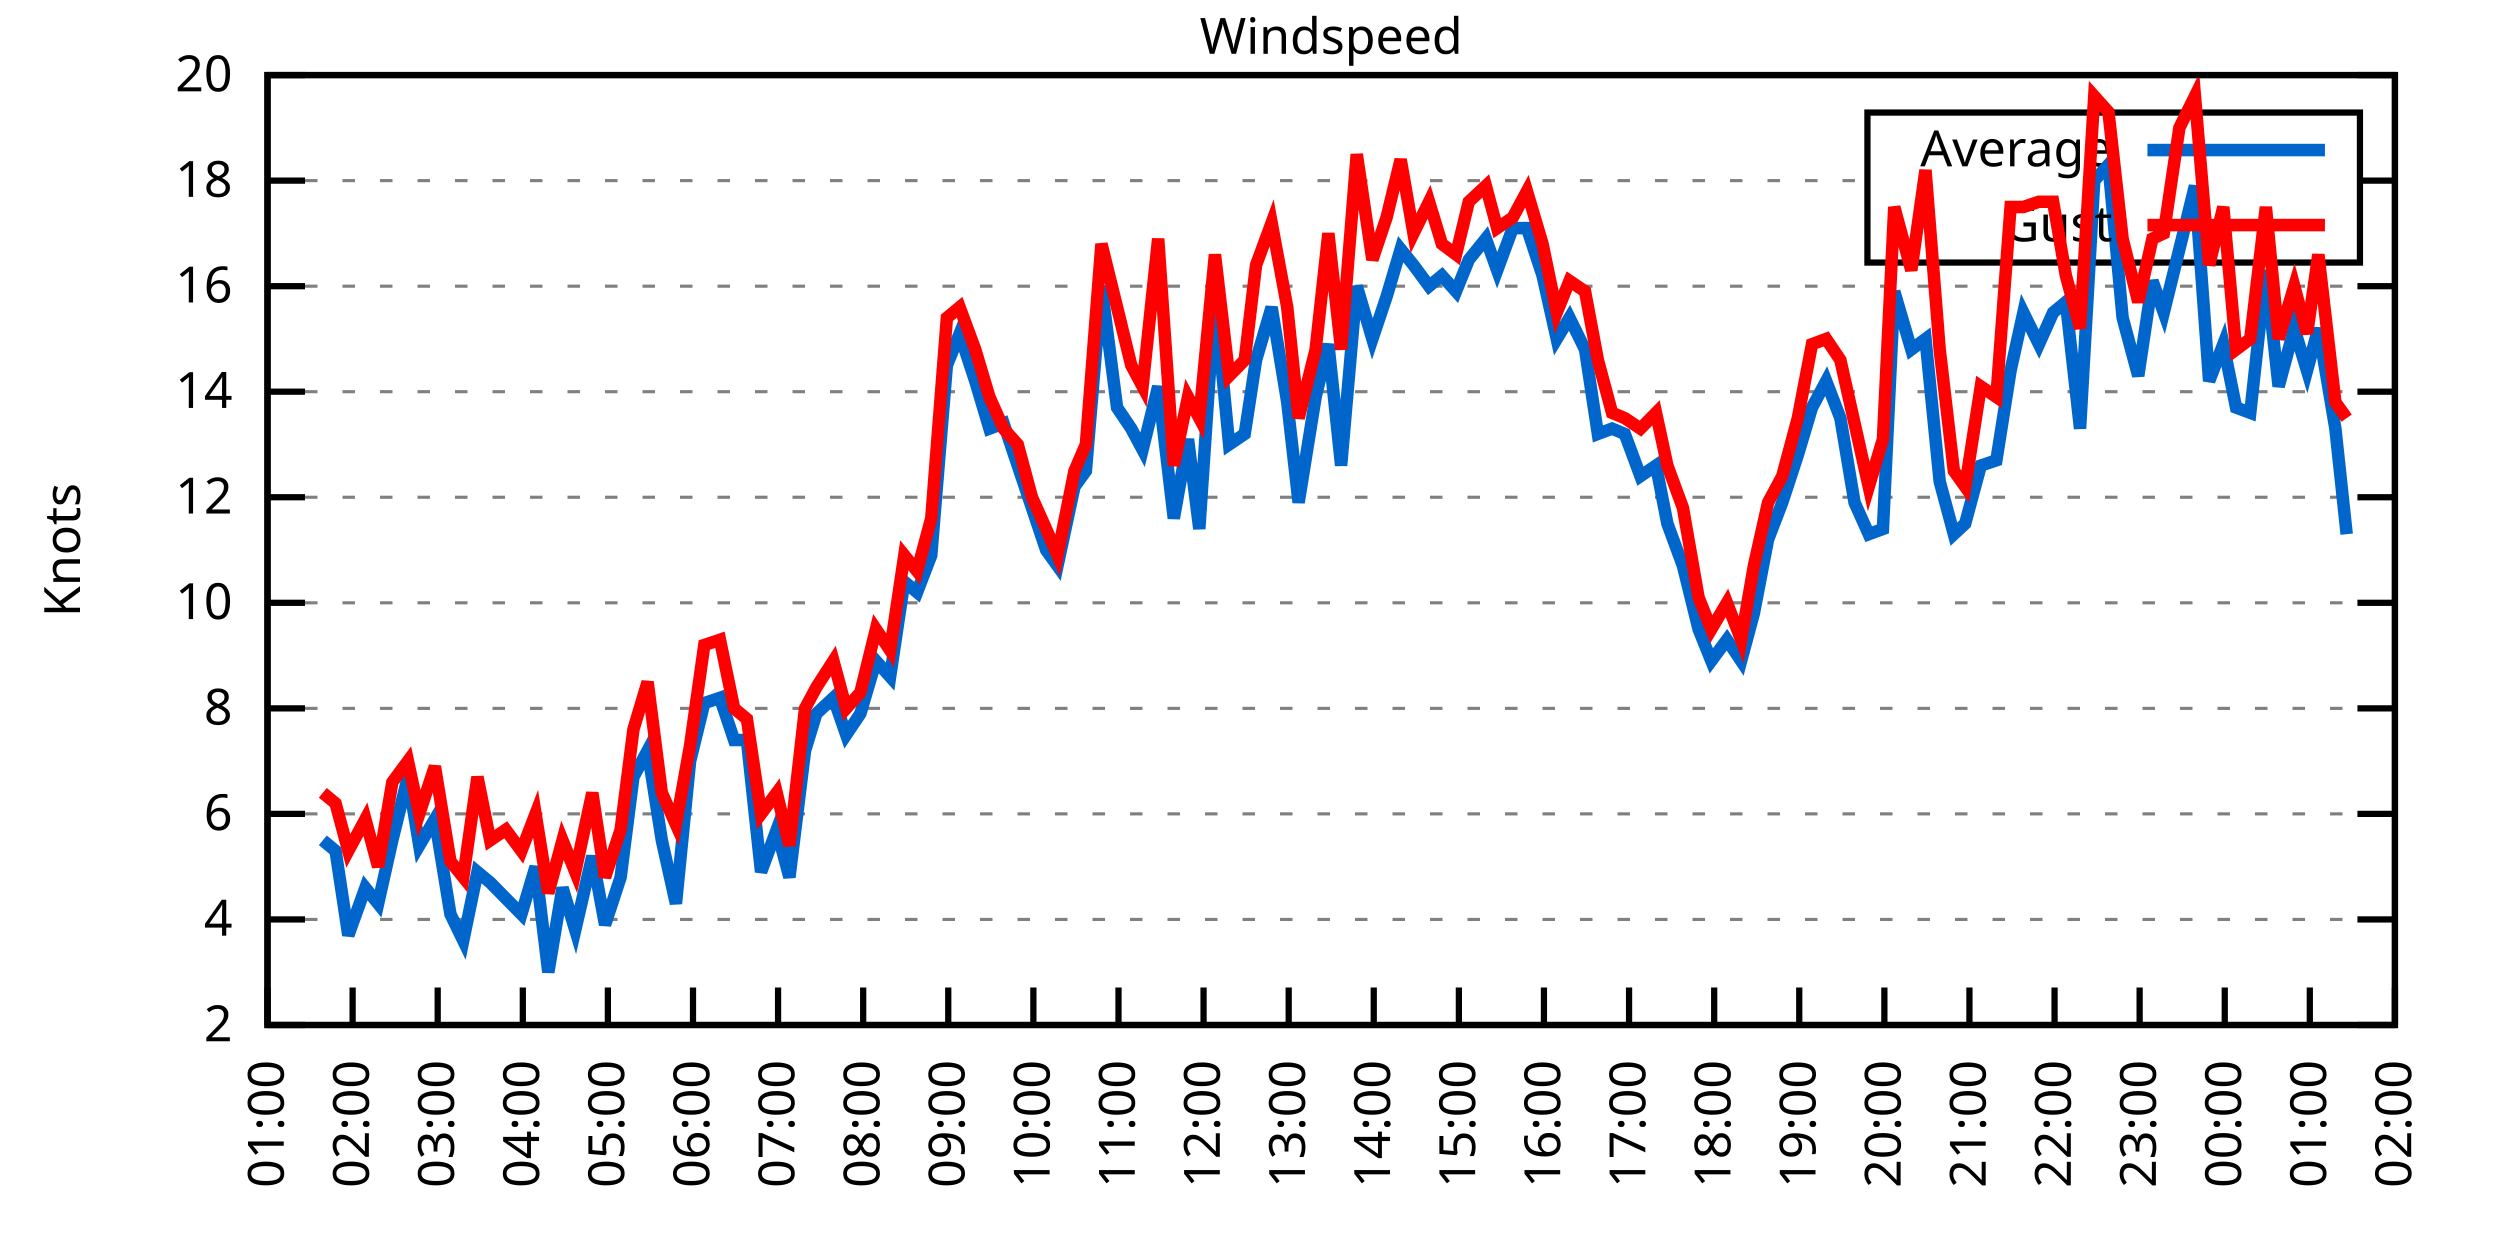
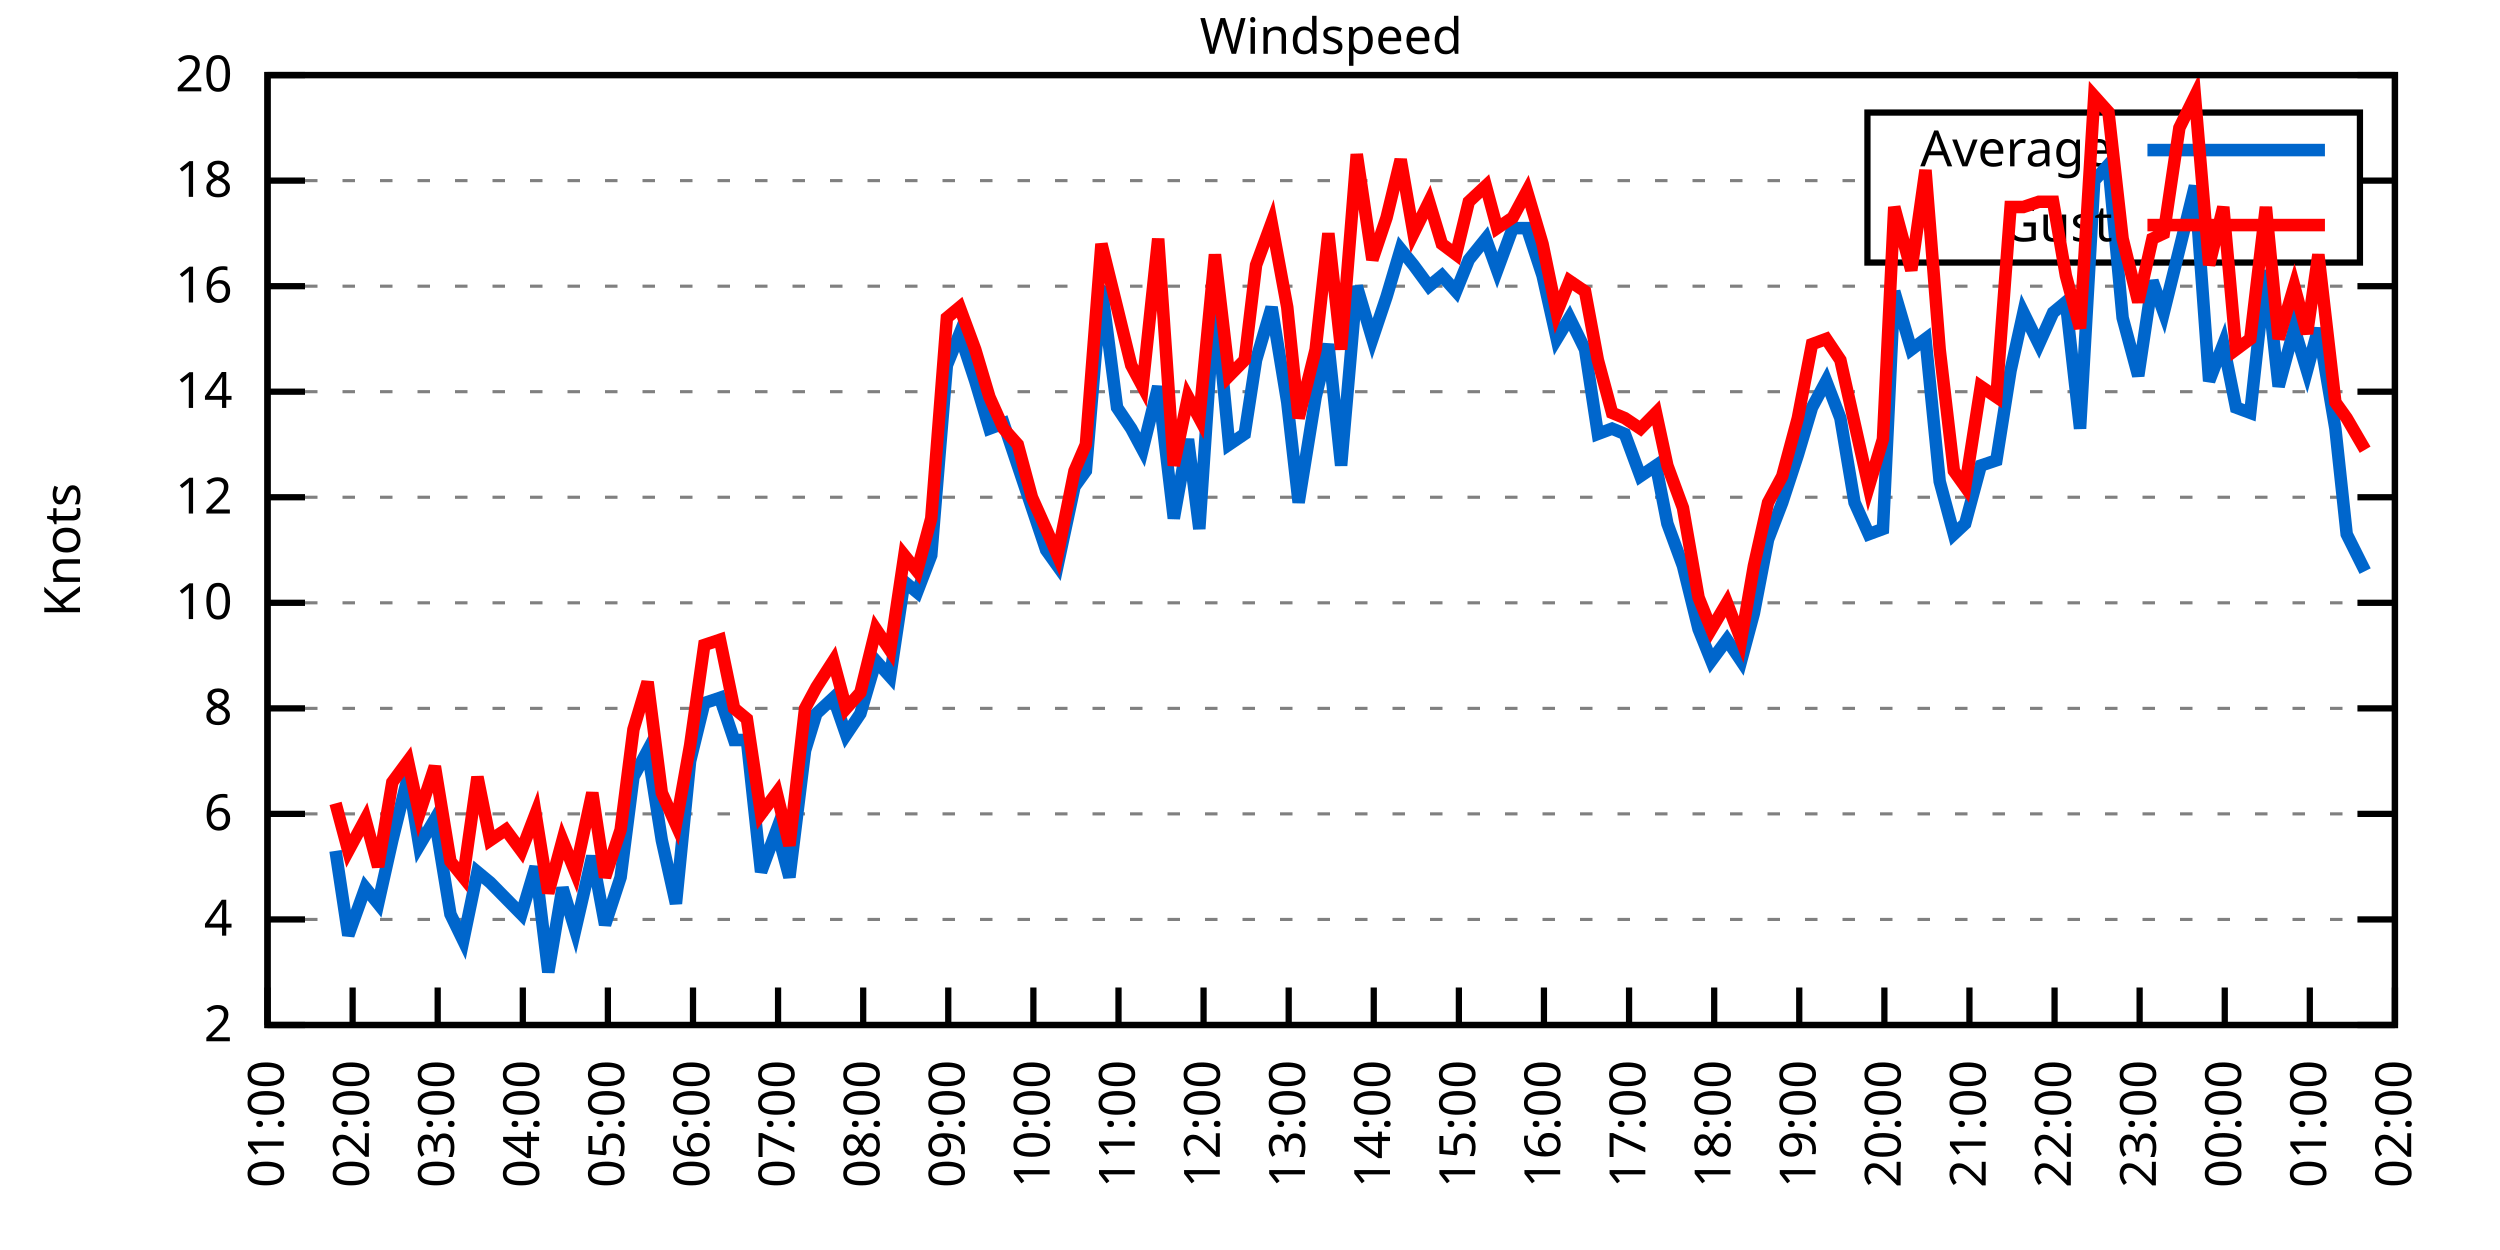
<svg xmlns="http://www.w3.org/2000/svg" xmlns:xlink="http://www.w3.org/1999/xlink" width="400" height="200" viewBox="0 0 400 200">
  <g id="gnuplot_canvas">
    <rect x="0" y="0" width="400" height="200" fill="none" />
    <defs>
      <circle id="gpDot" r="0.5" stroke-width="0.5" stroke="currentColor" />
      <path id="gpPt0" stroke-width="0.333" stroke="currentColor" d="M-1,0 h2 M0,-1 v2" />
      <path id="gpPt1" stroke-width="0.333" stroke="currentColor" d="M-1,-1 L1,1 M1,-1 L-1,1" />
      <path id="gpPt2" stroke-width="0.333" stroke="currentColor" d="M-1,0 L1,0 M0,-1 L0,1 M-1,-1 L1,1 M-1,1 L1,-1" />
      <rect id="gpPt3" stroke-width="0.333" stroke="currentColor" x="-1" y="-1" width="2" height="2" />
      <rect id="gpPt4" stroke-width="0.333" stroke="currentColor" fill="currentColor" x="-1" y="-1" width="2" height="2" />
      <circle id="gpPt5" stroke-width="0.333" stroke="currentColor" cx="0" cy="0" r="1" />
      <use xlink:href="#gpPt5" id="gpPt6" fill="currentColor" stroke="none" />
      <path id="gpPt7" stroke-width="0.333" stroke="currentColor" d="M0,-1.33 L-1.33,0.67 L1.33,0.67 z" />
      <use xlink:href="#gpPt7" id="gpPt8" fill="currentColor" stroke="none" />
      <use xlink:href="#gpPt7" id="gpPt9" stroke="currentColor" transform="rotate(180)" />
      <use xlink:href="#gpPt9" id="gpPt10" fill="currentColor" stroke="none" />
      <use xlink:href="#gpPt3" id="gpPt11" stroke="currentColor" transform="rotate(45)" />
      <use xlink:href="#gpPt11" id="gpPt12" fill="currentColor" stroke="none" />
      <path id="gpPt13" stroke-width="0.333" stroke="currentColor" d="M0,1.330 L1.265,0.411 L0.782,-1.067 L-0.782,-1.076 L-1.265,0.411 z" />
      <use xlink:href="#gpPt13" id="gpPt14" fill="currentColor" stroke="none" />
      <filter id="textbox" filterUnits="objectBoundingBox" x="0" y="0" height="1" width="1">
        <feFlood flood-color="white" flood-opacity="1" result="bgnd" />
        <feComposite in="SourceGraphic" in2="bgnd" operator="atop" />
      </filter>
      <filter id="greybox" filterUnits="objectBoundingBox" x="0" y="0" height="1" width="1">
        <feFlood flood-color="lightgrey" flood-opacity="1" result="grey" />
        <feComposite in="SourceGraphic" in2="grey" operator="atop" />
      </filter>
    </defs>
    <g fill="none" color="white" stroke="currentColor" stroke-width="1.00" stroke-linecap="butt" stroke-linejoin="miter">
</g>
    <g fill="none" color="black" stroke="currentColor" stroke-width="1.00" stroke-linecap="butt" stroke-linejoin="miter">
      <g stroke="none" shape-rendering="crispEdges">
        <polygon fill="rgb(255, 255, 255)" points="42.80,164.00 383.18,164.00 383.18,12.02 42.80,12.02 " />
      </g>
    </g>
    <g fill="none" color="black" stroke="currentColor" stroke-width="1.00" stroke-linecap="butt" stroke-linejoin="miter">
</g>
    <g fill="none" color="black" stroke="black" stroke-width="0.50" stroke-linecap="butt" stroke-linejoin="miter">
</g>
    <g fill="none" color="gray" stroke="currentColor" stroke-width="0.50" stroke-linecap="butt" stroke-linejoin="miter">
      <path stroke="gray" stroke-dasharray="2,4" class="gridline" d="M42.80,164.00 L383.19,164.00  " />
    </g>
    <g fill="none" color="gray" stroke="gray" stroke-width="1.00" stroke-linecap="butt" stroke-linejoin="miter">
</g>
    <g fill="none" color="black" stroke="currentColor" stroke-width="1.00" stroke-linecap="butt" stroke-linejoin="miter">
      <path stroke="black" d="M42.80,164.00 L48.80,164.00 M383.19,164.00 L377.19,164.00  " />
      <g transform="translate(37.20,166.60)" stroke="none" fill="black" font-family="Sans" font-size="8.00" text-anchor="end">
        <text>
          <tspan font-family="Sans"> 2</tspan>
        </text>
      </g>
    </g>
    <g fill="none" color="black" stroke="currentColor" stroke-width="1.00" stroke-linecap="butt" stroke-linejoin="miter">
</g>
    <g fill="none" color="black" stroke="black" stroke-width="0.50" stroke-linecap="butt" stroke-linejoin="miter">
</g>
    <g fill="none" color="gray" stroke="currentColor" stroke-width="0.50" stroke-linecap="butt" stroke-linejoin="miter">
      <path stroke="gray" stroke-dasharray="2,4" class="gridline" d="M42.80,147.11 L383.19,147.11  " />
    </g>
    <g fill="none" color="gray" stroke="gray" stroke-width="1.00" stroke-linecap="butt" stroke-linejoin="miter">
</g>
    <g fill="none" color="black" stroke="currentColor" stroke-width="1.00" stroke-linecap="butt" stroke-linejoin="miter">
      <path stroke="black" d="M42.80,147.11 L48.80,147.11 M383.19,147.11 L377.19,147.11  " />
      <g transform="translate(37.20,149.71)" stroke="none" fill="black" font-family="Sans" font-size="8.00" text-anchor="end">
        <text>
          <tspan font-family="Sans"> 4</tspan>
        </text>
      </g>
    </g>
    <g fill="none" color="black" stroke="currentColor" stroke-width="1.00" stroke-linecap="butt" stroke-linejoin="miter">
</g>
    <g fill="none" color="black" stroke="black" stroke-width="0.50" stroke-linecap="butt" stroke-linejoin="miter">
</g>
    <g fill="none" color="gray" stroke="currentColor" stroke-width="0.50" stroke-linecap="butt" stroke-linejoin="miter">
      <path stroke="gray" stroke-dasharray="2,4" class="gridline" d="M42.80,130.22 L383.19,130.22  " />
    </g>
    <g fill="none" color="gray" stroke="gray" stroke-width="1.00" stroke-linecap="butt" stroke-linejoin="miter">
</g>
    <g fill="none" color="black" stroke="currentColor" stroke-width="1.00" stroke-linecap="butt" stroke-linejoin="miter">
      <path stroke="black" d="M42.80,130.22 L48.80,130.22 M383.19,130.22 L377.19,130.22  " />
      <g transform="translate(37.20,132.82)" stroke="none" fill="black" font-family="Sans" font-size="8.00" text-anchor="end">
        <text>
          <tspan font-family="Sans"> 6</tspan>
        </text>
      </g>
    </g>
    <g fill="none" color="black" stroke="currentColor" stroke-width="1.00" stroke-linecap="butt" stroke-linejoin="miter">
</g>
    <g fill="none" color="black" stroke="black" stroke-width="0.50" stroke-linecap="butt" stroke-linejoin="miter">
</g>
    <g fill="none" color="gray" stroke="currentColor" stroke-width="0.50" stroke-linecap="butt" stroke-linejoin="miter">
      <path stroke="gray" stroke-dasharray="2,4" class="gridline" d="M42.80,113.34 L383.19,113.34  " />
    </g>
    <g fill="none" color="gray" stroke="gray" stroke-width="1.00" stroke-linecap="butt" stroke-linejoin="miter">
</g>
    <g fill="none" color="black" stroke="currentColor" stroke-width="1.00" stroke-linecap="butt" stroke-linejoin="miter">
      <path stroke="black" d="M42.80,113.34 L48.80,113.34 M383.19,113.34 L377.19,113.34  " />
      <g transform="translate(37.20,115.94)" stroke="none" fill="black" font-family="Sans" font-size="8.00" text-anchor="end">
        <text>
          <tspan font-family="Sans"> 8</tspan>
        </text>
      </g>
    </g>
    <g fill="none" color="black" stroke="currentColor" stroke-width="1.00" stroke-linecap="butt" stroke-linejoin="miter">
</g>
    <g fill="none" color="black" stroke="black" stroke-width="0.50" stroke-linecap="butt" stroke-linejoin="miter">
</g>
    <g fill="none" color="gray" stroke="currentColor" stroke-width="0.50" stroke-linecap="butt" stroke-linejoin="miter">
      <path stroke="gray" stroke-dasharray="2,4" class="gridline" d="M42.80,96.45 L383.19,96.45  " />
    </g>
    <g fill="none" color="gray" stroke="gray" stroke-width="1.00" stroke-linecap="butt" stroke-linejoin="miter">
</g>
    <g fill="none" color="black" stroke="currentColor" stroke-width="1.00" stroke-linecap="butt" stroke-linejoin="miter">
      <path stroke="black" d="M42.80,96.45 L48.80,96.45 M383.19,96.45 L377.19,96.45  " />
      <g transform="translate(37.20,99.05)" stroke="none" fill="black" font-family="Sans" font-size="8.00" text-anchor="end">
        <text>
          <tspan font-family="Sans"> 10</tspan>
        </text>
      </g>
    </g>
    <g fill="none" color="black" stroke="currentColor" stroke-width="1.00" stroke-linecap="butt" stroke-linejoin="miter">
</g>
    <g fill="none" color="black" stroke="black" stroke-width="0.50" stroke-linecap="butt" stroke-linejoin="miter">
</g>
    <g fill="none" color="gray" stroke="currentColor" stroke-width="0.50" stroke-linecap="butt" stroke-linejoin="miter">
      <path stroke="gray" stroke-dasharray="2,4" class="gridline" d="M42.80,79.56 L383.19,79.56  " />
    </g>
    <g fill="none" color="gray" stroke="gray" stroke-width="1.00" stroke-linecap="butt" stroke-linejoin="miter">
</g>
    <g fill="none" color="black" stroke="currentColor" stroke-width="1.00" stroke-linecap="butt" stroke-linejoin="miter">
      <path stroke="black" d="M42.80,79.56 L48.80,79.56 M383.19,79.56 L377.19,79.56  " />
      <g transform="translate(37.20,82.16)" stroke="none" fill="black" font-family="Sans" font-size="8.00" text-anchor="end">
        <text>
          <tspan font-family="Sans"> 12</tspan>
        </text>
      </g>
    </g>
    <g fill="none" color="black" stroke="currentColor" stroke-width="1.00" stroke-linecap="butt" stroke-linejoin="miter">
</g>
    <g fill="none" color="black" stroke="black" stroke-width="0.50" stroke-linecap="butt" stroke-linejoin="miter">
</g>
    <g fill="none" color="gray" stroke="currentColor" stroke-width="0.50" stroke-linecap="butt" stroke-linejoin="miter">
      <path stroke="gray" stroke-dasharray="2,4" class="gridline" d="M42.80,62.67 L383.19,62.67  " />
    </g>
    <g fill="none" color="gray" stroke="gray" stroke-width="1.00" stroke-linecap="butt" stroke-linejoin="miter">
</g>
    <g fill="none" color="black" stroke="currentColor" stroke-width="1.00" stroke-linecap="butt" stroke-linejoin="miter">
      <path stroke="black" d="M42.80,62.67 L48.80,62.67 M383.19,62.67 L377.19,62.67  " />
      <g transform="translate(37.20,65.27)" stroke="none" fill="black" font-family="Sans" font-size="8.00" text-anchor="end">
        <text>
          <tspan font-family="Sans"> 14</tspan>
        </text>
      </g>
    </g>
    <g fill="none" color="black" stroke="currentColor" stroke-width="1.00" stroke-linecap="butt" stroke-linejoin="miter">
</g>
    <g fill="none" color="black" stroke="black" stroke-width="0.50" stroke-linecap="butt" stroke-linejoin="miter">
</g>
    <g fill="none" color="gray" stroke="currentColor" stroke-width="0.50" stroke-linecap="butt" stroke-linejoin="miter">
      <path stroke="gray" stroke-dasharray="2,4" class="gridline" d="M42.80,45.79 L383.19,45.79  " />
    </g>
    <g fill="none" color="gray" stroke="gray" stroke-width="1.00" stroke-linecap="butt" stroke-linejoin="miter">
</g>
    <g fill="none" color="black" stroke="currentColor" stroke-width="1.00" stroke-linecap="butt" stroke-linejoin="miter">
      <path stroke="black" d="M42.80,45.79 L48.80,45.79 M383.19,45.79 L377.19,45.79  " />
      <g transform="translate(37.20,48.39)" stroke="none" fill="black" font-family="Sans" font-size="8.00" text-anchor="end">
        <text>
          <tspan font-family="Sans"> 16</tspan>
        </text>
      </g>
    </g>
    <g fill="none" color="black" stroke="currentColor" stroke-width="1.00" stroke-linecap="butt" stroke-linejoin="miter">
</g>
    <g fill="none" color="black" stroke="black" stroke-width="0.50" stroke-linecap="butt" stroke-linejoin="miter">
</g>
    <g fill="none" color="gray" stroke="currentColor" stroke-width="0.50" stroke-linecap="butt" stroke-linejoin="miter">
      <path stroke="gray" stroke-dasharray="2,4" class="gridline" d="M42.80,28.90 L298.79,28.90 M377.59,28.90 L383.19,28.90  " />
    </g>
    <g fill="none" color="gray" stroke="gray" stroke-width="1.00" stroke-linecap="butt" stroke-linejoin="miter">
</g>
    <g fill="none" color="black" stroke="currentColor" stroke-width="1.00" stroke-linecap="butt" stroke-linejoin="miter">
      <path stroke="black" d="M42.80,28.90 L48.80,28.90 M383.19,28.90 L377.19,28.90  " />
      <g transform="translate(37.20,31.50)" stroke="none" fill="black" font-family="Sans" font-size="8.00" text-anchor="end">
        <text>
          <tspan font-family="Sans"> 18</tspan>
        </text>
      </g>
    </g>
    <g fill="none" color="black" stroke="currentColor" stroke-width="1.00" stroke-linecap="butt" stroke-linejoin="miter">
</g>
    <g fill="none" color="black" stroke="black" stroke-width="0.50" stroke-linecap="butt" stroke-linejoin="miter">
</g>
    <g fill="none" color="gray" stroke="currentColor" stroke-width="0.50" stroke-linecap="butt" stroke-linejoin="miter">
      <path stroke="gray" stroke-dasharray="2,4" class="gridline" d="M42.80,12.01 L383.19,12.01  " />
    </g>
    <g fill="none" color="gray" stroke="gray" stroke-width="1.00" stroke-linecap="butt" stroke-linejoin="miter">
</g>
    <g fill="none" color="black" stroke="currentColor" stroke-width="1.00" stroke-linecap="butt" stroke-linejoin="miter">
      <path stroke="black" d="M42.80,12.01 L48.80,12.01 M383.19,12.01 L377.19,12.01  " />
      <g transform="translate(37.20,14.61)" stroke="none" fill="black" font-family="Sans" font-size="8.00" text-anchor="end">
        <text>
          <tspan font-family="Sans"> 20</tspan>
        </text>
      </g>
    </g>
    <g fill="none" color="black" stroke="currentColor" stroke-width="1.00" stroke-linecap="butt" stroke-linejoin="miter">
      <path stroke="black" d="M42.80,164.00 L42.80,158.00  " />
      <g transform="translate(45.40,169.60) rotate(270.00)" stroke="none" fill="black" font-family="Sans" font-size="8.00" text-anchor="end">
        <text>
          <tspan font-family="Sans">01:00</tspan>
        </text>
      </g>
    </g>
    <g fill="none" color="black" stroke="currentColor" stroke-width="1.00" stroke-linecap="butt" stroke-linejoin="miter">
      <path stroke="black" d="M56.42,164.00 L56.42,158.00  " />
      <g transform="translate(59.02,169.60) rotate(270.00)" stroke="none" fill="black" font-family="Sans" font-size="8.00" text-anchor="end">
        <text>
          <tspan font-family="Sans">02:00</tspan>
        </text>
      </g>
    </g>
    <g fill="none" color="black" stroke="currentColor" stroke-width="1.00" stroke-linecap="butt" stroke-linejoin="miter">
      <path stroke="black" d="M70.03,164.00 L70.03,158.00  " />
      <g transform="translate(72.63,169.60) rotate(270.00)" stroke="none" fill="black" font-family="Sans" font-size="8.00" text-anchor="end">
        <text>
          <tspan font-family="Sans">03:00</tspan>
        </text>
      </g>
    </g>
    <g fill="none" color="black" stroke="currentColor" stroke-width="1.00" stroke-linecap="butt" stroke-linejoin="miter">
      <path stroke="black" d="M83.65,164.00 L83.65,158.00  " />
      <g transform="translate(86.25,169.60) rotate(270.00)" stroke="none" fill="black" font-family="Sans" font-size="8.00" text-anchor="end">
        <text>
          <tspan font-family="Sans">04:00</tspan>
        </text>
      </g>
    </g>
    <g fill="none" color="black" stroke="currentColor" stroke-width="1.00" stroke-linecap="butt" stroke-linejoin="miter">
      <path stroke="black" d="M97.26,164.00 L97.26,158.00  " />
      <g transform="translate(99.86,169.60) rotate(270.00)" stroke="none" fill="black" font-family="Sans" font-size="8.00" text-anchor="end">
        <text>
          <tspan font-family="Sans">05:00</tspan>
        </text>
      </g>
    </g>
    <g fill="none" color="black" stroke="currentColor" stroke-width="1.00" stroke-linecap="butt" stroke-linejoin="miter">
      <path stroke="black" d="M110.88,164.00 L110.88,158.00  " />
      <g transform="translate(113.48,169.60) rotate(270.00)" stroke="none" fill="black" font-family="Sans" font-size="8.00" text-anchor="end">
        <text>
          <tspan font-family="Sans">06:00</tspan>
        </text>
      </g>
    </g>
    <g fill="none" color="black" stroke="currentColor" stroke-width="1.00" stroke-linecap="butt" stroke-linejoin="miter">
      <path stroke="black" d="M124.49,164.00 L124.49,158.00  " />
      <g transform="translate(127.09,169.60) rotate(270.00)" stroke="none" fill="black" font-family="Sans" font-size="8.00" text-anchor="end">
        <text>
          <tspan font-family="Sans">07:00</tspan>
        </text>
      </g>
    </g>
    <g fill="none" color="black" stroke="currentColor" stroke-width="1.00" stroke-linecap="butt" stroke-linejoin="miter">
      <path stroke="black" d="M138.11,164.00 L138.11,158.00  " />
      <g transform="translate(140.71,169.60) rotate(270.00)" stroke="none" fill="black" font-family="Sans" font-size="8.00" text-anchor="end">
        <text>
          <tspan font-family="Sans">08:00</tspan>
        </text>
      </g>
    </g>
    <g fill="none" color="black" stroke="currentColor" stroke-width="1.00" stroke-linecap="butt" stroke-linejoin="miter">
      <path stroke="black" d="M151.72,164.00 L151.72,158.00  " />
      <g transform="translate(154.32,169.60) rotate(270.00)" stroke="none" fill="black" font-family="Sans" font-size="8.00" text-anchor="end">
        <text>
          <tspan font-family="Sans">09:00</tspan>
        </text>
      </g>
    </g>
    <g fill="none" color="black" stroke="currentColor" stroke-width="1.00" stroke-linecap="butt" stroke-linejoin="miter">
      <path stroke="black" d="M165.34,164.00 L165.34,158.00  " />
      <g transform="translate(167.94,169.60) rotate(270.00)" stroke="none" fill="black" font-family="Sans" font-size="8.00" text-anchor="end">
        <text>
          <tspan font-family="Sans">10:00</tspan>
        </text>
      </g>
    </g>
    <g fill="none" color="black" stroke="currentColor" stroke-width="1.00" stroke-linecap="butt" stroke-linejoin="miter">
      <path stroke="black" d="M178.96,164.00 L178.96,158.00  " />
      <g transform="translate(181.56,169.60) rotate(270.00)" stroke="none" fill="black" font-family="Sans" font-size="8.00" text-anchor="end">
        <text>
          <tspan font-family="Sans">11:00</tspan>
        </text>
      </g>
    </g>
    <g fill="none" color="black" stroke="currentColor" stroke-width="1.00" stroke-linecap="butt" stroke-linejoin="miter">
      <path stroke="black" d="M192.57,164.00 L192.57,158.00  " />
      <g transform="translate(195.17,169.60) rotate(270.00)" stroke="none" fill="black" font-family="Sans" font-size="8.00" text-anchor="end">
        <text>
          <tspan font-family="Sans">12:00</tspan>
        </text>
      </g>
    </g>
    <g fill="none" color="black" stroke="currentColor" stroke-width="1.00" stroke-linecap="butt" stroke-linejoin="miter">
      <path stroke="black" d="M206.19,164.00 L206.19,158.00  " />
      <g transform="translate(208.79,169.60) rotate(270.00)" stroke="none" fill="black" font-family="Sans" font-size="8.00" text-anchor="end">
        <text>
          <tspan font-family="Sans">13:00</tspan>
        </text>
      </g>
    </g>
    <g fill="none" color="black" stroke="currentColor" stroke-width="1.00" stroke-linecap="butt" stroke-linejoin="miter">
      <path stroke="black" d="M219.80,164.00 L219.80,158.00  " />
      <g transform="translate(222.40,169.60) rotate(270.00)" stroke="none" fill="black" font-family="Sans" font-size="8.00" text-anchor="end">
        <text>
          <tspan font-family="Sans">14:00</tspan>
        </text>
      </g>
    </g>
    <g fill="none" color="black" stroke="currentColor" stroke-width="1.00" stroke-linecap="butt" stroke-linejoin="miter">
      <path stroke="black" d="M233.42,164.00 L233.42,158.00  " />
      <g transform="translate(236.02,169.60) rotate(270.00)" stroke="none" fill="black" font-family="Sans" font-size="8.00" text-anchor="end">
        <text>
          <tspan font-family="Sans">15:00</tspan>
        </text>
      </g>
    </g>
    <g fill="none" color="black" stroke="currentColor" stroke-width="1.00" stroke-linecap="butt" stroke-linejoin="miter">
      <path stroke="black" d="M247.03,164.00 L247.03,158.00  " />
      <g transform="translate(249.63,169.60) rotate(270.00)" stroke="none" fill="black" font-family="Sans" font-size="8.00" text-anchor="end">
        <text>
          <tspan font-family="Sans">16:00</tspan>
        </text>
      </g>
    </g>
    <g fill="none" color="black" stroke="currentColor" stroke-width="1.00" stroke-linecap="butt" stroke-linejoin="miter">
      <path stroke="black" d="M260.65,164.00 L260.65,158.00  " />
      <g transform="translate(263.25,169.60) rotate(270.00)" stroke="none" fill="black" font-family="Sans" font-size="8.00" text-anchor="end">
        <text>
          <tspan font-family="Sans">17:00</tspan>
        </text>
      </g>
    </g>
    <g fill="none" color="black" stroke="currentColor" stroke-width="1.00" stroke-linecap="butt" stroke-linejoin="miter">
      <path stroke="black" d="M274.27,164.00 L274.27,158.00  " />
      <g transform="translate(276.87,169.60) rotate(270.00)" stroke="none" fill="black" font-family="Sans" font-size="8.00" text-anchor="end">
        <text>
          <tspan font-family="Sans">18:00</tspan>
        </text>
      </g>
    </g>
    <g fill="none" color="black" stroke="currentColor" stroke-width="1.00" stroke-linecap="butt" stroke-linejoin="miter">
      <path stroke="black" d="M287.88,164.00 L287.88,158.00  " />
      <g transform="translate(290.48,169.60) rotate(270.00)" stroke="none" fill="black" font-family="Sans" font-size="8.00" text-anchor="end">
        <text>
          <tspan font-family="Sans">19:00</tspan>
        </text>
      </g>
    </g>
    <g fill="none" color="black" stroke="currentColor" stroke-width="1.00" stroke-linecap="butt" stroke-linejoin="miter">
      <path stroke="black" d="M301.50,164.00 L301.50,158.00  " />
      <g transform="translate(304.10,169.60) rotate(270.00)" stroke="none" fill="black" font-family="Sans" font-size="8.00" text-anchor="end">
        <text>
          <tspan font-family="Sans">20:00</tspan>
        </text>
      </g>
    </g>
    <g fill="none" color="black" stroke="currentColor" stroke-width="1.00" stroke-linecap="butt" stroke-linejoin="miter">
      <path stroke="black" d="M315.11,164.00 L315.11,158.00  " />
      <g transform="translate(317.71,169.60) rotate(270.00)" stroke="none" fill="black" font-family="Sans" font-size="8.00" text-anchor="end">
        <text>
          <tspan font-family="Sans">21:00</tspan>
        </text>
      </g>
    </g>
    <g fill="none" color="black" stroke="currentColor" stroke-width="1.00" stroke-linecap="butt" stroke-linejoin="miter">
      <path stroke="black" d="M328.73,164.00 L328.73,158.00  " />
      <g transform="translate(331.33,169.60) rotate(270.00)" stroke="none" fill="black" font-family="Sans" font-size="8.00" text-anchor="end">
        <text>
          <tspan font-family="Sans">22:00</tspan>
        </text>
      </g>
    </g>
    <g fill="none" color="black" stroke="currentColor" stroke-width="1.00" stroke-linecap="butt" stroke-linejoin="miter">
      <path stroke="black" d="M342.34,164.00 L342.34,158.00  " />
      <g transform="translate(344.94,169.60) rotate(270.00)" stroke="none" fill="black" font-family="Sans" font-size="8.00" text-anchor="end">
        <text>
          <tspan font-family="Sans">23:00</tspan>
        </text>
      </g>
    </g>
    <g fill="none" color="black" stroke="currentColor" stroke-width="1.00" stroke-linecap="butt" stroke-linejoin="miter">
      <path stroke="black" d="M355.96,164.00 L355.96,158.00  " />
      <g transform="translate(358.56,169.60) rotate(270.00)" stroke="none" fill="black" font-family="Sans" font-size="8.00" text-anchor="end">
        <text>
          <tspan font-family="Sans">00:00</tspan>
        </text>
      </g>
    </g>
    <g fill="none" color="black" stroke="currentColor" stroke-width="1.00" stroke-linecap="butt" stroke-linejoin="miter">
      <path stroke="black" d="M369.57,164.00 L369.57,158.00  " />
      <g transform="translate(372.17,169.60) rotate(270.00)" stroke="none" fill="black" font-family="Sans" font-size="8.00" text-anchor="end">
        <text>
          <tspan font-family="Sans">01:00</tspan>
        </text>
      </g>
    </g>
    <g fill="none" color="black" stroke="currentColor" stroke-width="1.00" stroke-linecap="butt" stroke-linejoin="miter">
      <path stroke="black" d="M383.19,164.00 L383.19,158.00  " />
      <g transform="translate(385.79,169.60) rotate(270.00)" stroke="none" fill="black" font-family="Sans" font-size="8.00" text-anchor="end">
        <text>
          <tspan font-family="Sans">02:00</tspan>
        </text>
      </g>
    </g>
    <g fill="none" color="black" stroke="currentColor" stroke-width="1.00" stroke-linecap="butt" stroke-linejoin="miter">
</g>
    <g fill="none" color="black" stroke="currentColor" stroke-width="1.00" stroke-linecap="butt" stroke-linejoin="miter">
      <path stroke="black" d="M42.80,12.01 L42.80,164.00 L383.19,164.00 L383.19,12.01 L42.80,12.01 Z  " />
    </g>
    <g fill="none" color="black" stroke="currentColor" stroke-width="1.00" stroke-linecap="butt" stroke-linejoin="miter">
</g>
    <g fill="none" color="black" stroke="currentColor" stroke-width="1.00" stroke-linecap="butt" stroke-linejoin="miter">
      <path stroke="black" d="M298.79,42.01 L298.79,18.01 L377.59,18.01 L377.59,42.01 L298.79,42.01 Z  " />
    </g>
    <g id="Windspeed_plot_1">
      <g fill="none" color="white" stroke="black" stroke-width="2.00" stroke-linecap="butt" stroke-linejoin="miter">
</g>
      <g fill="none" color="black" stroke="currentColor" stroke-width="2.00" stroke-linecap="butt" stroke-linejoin="miter">
        <g transform="translate(337.99,26.61)" stroke="none" fill="black" font-family="Sans" font-size="8.00" text-anchor="end">
          <text>
            <tspan font-family="Sans">Average</tspan>
          </text>
        </g>
      </g>
      <g fill="none" color="black" stroke="currentColor" stroke-width="2.00" stroke-linecap="butt" stroke-linejoin="miter">
-         <path stroke="rgb(  0, 102, 204)" d="M343.59,24.01 L371.99,24.01 M51.65,134.45 L53.69,136.14 L55.73,149.65 L58.46,142.05 L60.50,144.58 L62.77,134.45   L65.27,124.31 L67.08,135.29 L69.58,131.07 L72.07,146.27 L74.12,150.49 L76.39,139.51 L78.43,141.20 L80.92,143.73   L83.42,146.27 L85.69,138.67 L87.73,155.56 L90.00,142.05 L92.04,148.80 L94.77,136.98 L96.81,147.96 L99.30,140.36   L101.35,124.31 L103.62,120.09 L105.89,134.45 L108.15,144.58 L110.42,121.78 L112.69,112.49 L115.19,111.65 L117.46,118.40   L119.50,118.40 L121.77,139.51 L124.27,132.76 L126.31,140.36 L128.81,120.09 L130.62,114.18 L133.34,111.65 L135.39,117.56   L137.66,114.18 L140.15,105.74 L142.42,108.27 L144.69,93.07 L146.73,94.76 L149.00,88.85 L151.50,58.45 L153.54,53.39   L156.04,60.98 L158.31,68.58 L160.57,67.74 L162.84,74.49 L165.11,81.25 L167.38,88.00 L169.20,90.54 L171.92,77.87   L173.74,75.34 L176.23,45.79 L178.73,65.21 L181.00,68.58 L182.81,71.96 L185.31,61.83 L187.81,82.94 L190.08,70.27   L191.89,84.63 L194.39,47.47 L196.66,71.12 L199.15,69.43 L200.97,57.61 L203.46,49.16 L205.96,64.36 L207.78,80.41   L210.50,63.52 L212.54,55.07 L214.58,74.49 L217.08,45.79 L219.58,54.23 L221.85,47.47 L224.11,39.87 L226.16,42.41   L228.65,45.79 L230.70,44.10 L232.96,46.63 L235.01,41.56 L237.73,38.19 L239.55,43.25 L242.04,36.50 L244.31,36.50   L246.81,44.10 L249.08,54.23 L251.12,50.85 L253.61,55.92 L255.66,69.43 L257.93,68.58 L259.97,69.43 L262.47,76.18   L264.96,74.49 L266.78,83.78 L269.27,90.54 L271.77,100.67 L273.81,105.74 L276.31,102.36 L278.58,105.74 L280.62,98.14   L282.89,86.32 L285.16,80.41 L287.65,72.81 L289.92,65.21 L292.19,60.98 L294.46,66.90 L296.73,80.41 L299.00,85.47   L301.27,84.63 L303.08,46.63 L305.81,55.92 L308.08,54.23 L310.35,77.03 L312.62,85.47 L314.43,83.78 L316.93,74.49   L319.42,73.65 L321.69,59.30 L323.74,50.01 L326.23,55.07 L328.50,50.01 L330.54,48.32 L332.81,68.58 L335.08,28.90   L337.35,26.36 L339.62,50.85 L342.12,60.14 L344.39,44.94 L346.20,50.01 L348.70,39.87 L351.19,29.74 L353.46,60.98   L355.73,55.07 L357.77,65.21 L360.04,66.05 L362.54,43.25 L364.58,61.83 L367.08,52.54 L369.12,59.30 L370.94,52.54   L373.66,68.58 L375.47,85.47  " />
+         <path stroke="rgb(  0, 102, 204)" d="M343.59,24.01 L371.99,24.01 M53.69,136.14 L55.73,149.65 L58.46,142.05 L60.50,144.58 L62.77,134.45 L65.27,124.31   L67.08,135.29 L69.58,131.07 L72.07,146.27 L74.12,150.49 L76.39,139.51 L78.43,141.20 L80.92,143.73 L83.42,146.27   L85.69,138.67 L87.73,155.56 L90.00,142.05 L92.04,148.80 L94.77,136.98 L96.81,147.96 L99.30,140.36 L101.35,124.31   L103.62,120.09 L105.89,134.45 L108.15,144.58 L110.42,121.78 L112.69,112.49 L115.19,111.65 L117.46,118.40 L119.50,118.40   L121.77,139.51 L124.27,132.76 L126.31,140.36 L128.81,120.09 L130.62,114.18 L133.34,111.65 L135.39,117.56 L137.66,114.18   L140.15,105.74 L142.42,108.27 L144.69,93.07 L146.73,94.76 L149.00,88.85 L151.50,58.45 L153.54,53.39 L156.04,60.98   L158.31,68.58 L160.57,67.74 L162.84,74.49 L165.11,81.25 L167.38,88.00 L169.20,90.54 L171.92,77.87 L173.74,75.34   L176.23,45.79 L178.73,65.21 L181.00,68.58 L182.81,71.96 L185.31,61.83 L187.81,82.94 L190.08,70.27 L191.89,84.63   L194.39,47.47 L196.66,71.12 L199.15,69.43 L200.97,57.61 L203.46,49.16 L205.96,64.36 L207.78,80.41 L210.50,63.52   L212.54,55.07 L214.58,74.49 L217.08,45.79 L219.58,54.23 L221.85,47.47 L224.11,39.87 L226.16,42.41 L228.65,45.79   L230.70,44.10 L232.96,46.63 L235.01,41.56 L237.73,38.19 L239.55,43.25 L242.04,36.50 L244.31,36.50 L246.81,44.10   L249.08,54.23 L251.12,50.85 L253.61,55.92 L255.66,69.43 L257.93,68.58 L259.97,69.43 L262.47,76.18 L264.96,74.49   L266.78,83.78 L269.27,90.54 L271.77,100.67 L273.81,105.74 L276.31,102.36 L278.58,105.74 L280.62,98.14 L282.89,86.32   L285.16,80.41 L287.65,72.81 L289.92,65.21 L292.19,60.98 L294.46,66.90 L296.73,80.41 L299.00,85.47 L301.27,84.63   L303.08,46.63 L305.81,55.92 L308.08,54.23 L310.35,77.03 L312.62,85.47 L314.43,83.78 L316.93,74.49 L319.42,73.65   L321.69,59.30 L323.74,50.01 L326.23,55.07 L328.50,50.01 L330.54,48.32 L332.81,68.58 L335.08,28.90 L337.35,26.36   L339.62,50.85 L342.12,60.14 L344.39,44.94 L346.20,50.01 L348.70,39.87 L351.19,29.74 L353.46,60.98 L355.73,55.07   L357.77,65.21 L360.04,66.05 L362.54,43.25 L364.58,61.83 L367.08,52.54 L369.12,59.30 L370.94,52.54 L373.66,68.58   L375.47,85.47 L378.42,91.38  " />
      </g>
    </g>
    <g id="Windspeed_plot_2">
      <g fill="none" color="black" stroke="currentColor" stroke-width="2.00" stroke-linecap="butt" stroke-linejoin="miter">
        <g transform="translate(337.99,38.61)" stroke="none" fill="black" font-family="Sans" font-size="8.00" text-anchor="end">
          <text>
            <tspan font-family="Sans">Gust</tspan>
          </text>
        </g>
      </g>
      <g fill="none" color="black" stroke="currentColor" stroke-width="2.00" stroke-linecap="butt" stroke-linejoin="miter">
-         <path stroke="rgb(255,   0,   0)" d="M343.59,36.01 L371.99,36.01 M51.65,126.85 L53.69,128.54 L55.73,136.14 L58.46,131.07 L60.50,138.67 L62.77,125.16   L65.27,121.78 L67.08,130.22 L69.58,122.62 L72.07,137.82 L74.12,140.36 L76.39,124.31 L78.43,134.45 L80.92,132.76   L83.42,136.14 L85.69,130.22 L87.73,142.89 L90.00,134.45 L92.04,139.51 L94.77,126.85 L96.81,140.36 L99.30,132.76   L101.35,116.71 L103.62,109.11 L105.89,126.85 L108.15,131.91 L110.42,119.25 L112.69,103.20 L115.19,102.36 L117.46,113.34   L119.50,115.03 L121.77,130.22 L124.27,126.85 L126.31,135.29 L128.81,113.34 L130.62,109.96 L133.34,105.74 L135.39,113.34   L137.66,110.80 L140.15,100.67 L142.42,104.05 L144.69,88.85 L146.73,91.38 L149.00,82.94 L151.50,50.85 L153.54,49.16   L156.04,55.92 L158.31,63.52 L160.57,68.58 L162.84,71.12 L165.11,79.56 L167.38,84.63 L169.20,88.85 L171.92,75.34   L173.74,71.12 L176.23,39.03 L178.73,49.16 L181.00,58.45 L182.81,61.83 L185.31,38.19 L187.81,74.49 L190.08,63.52   L191.89,66.90 L194.39,40.72 L196.66,60.14 L199.15,57.61 L200.97,42.41 L203.46,35.65 L205.96,49.16 L207.78,66.90   L210.50,55.92 L212.54,37.34 L214.58,55.92 L217.08,24.68 L219.58,41.56 L221.85,34.81 L224.11,25.52 L226.16,37.34   L228.65,32.28 L230.70,39.03 L232.96,40.72 L235.01,32.28 L237.73,29.74 L239.55,36.50 L242.04,34.81 L244.31,30.59   L246.81,39.03 L249.08,50.01 L251.12,44.94 L253.61,46.63 L255.66,57.61 L257.93,66.05 L259.97,66.90 L262.47,68.58   L264.96,66.05 L266.78,74.49 L269.27,81.25 L271.77,95.60 L273.81,100.67 L276.31,96.45 L278.58,102.36 L280.62,90.54   L282.89,80.41 L285.16,76.18 L287.65,66.90 L289.92,55.07 L292.19,54.23 L294.46,57.61 L296.73,67.74 L299.00,77.87   L301.27,70.27 L303.08,33.12 L305.81,43.25 L308.08,27.21 L310.35,55.92 L312.62,75.34 L314.43,77.87 L316.93,61.83   L319.42,63.52 L321.69,33.12 L323.74,33.12 L326.23,32.28 L328.50,32.28 L330.54,44.10 L332.81,52.54 L335.08,15.39   L337.35,17.92 L339.62,38.19 L342.12,48.32 L344.39,38.19 L346.20,37.34 L348.70,20.45 L351.19,15.39 L353.46,42.41   L355.73,33.12 L357.77,55.92 L360.04,54.23 L362.54,33.12 L364.58,54.23 L367.08,45.79 L369.12,53.39 L370.94,40.72   L373.66,64.36 L375.47,66.90  " />
+         <path stroke="rgb(255,   0,   0)" d="M343.59,36.01 L371.99,36.01 M53.69,128.54 L55.73,136.14 L58.46,131.07 L60.50,138.67 L62.77,125.16 L65.27,121.78   L67.08,130.22 L69.58,122.62 L72.07,137.82 L74.12,140.36 L76.39,124.31 L78.43,134.45 L80.92,132.76 L83.42,136.14   L85.69,130.22 L87.73,142.89 L90.00,134.45 L92.04,139.51 L94.77,126.85 L96.81,140.36 L99.30,132.76 L101.35,116.71   L103.62,109.11 L105.89,126.85 L108.15,131.91 L110.42,119.25 L112.69,103.20 L115.19,102.36 L117.46,113.34 L119.50,115.03   L121.77,130.22 L124.27,126.85 L126.31,135.29 L128.81,113.34 L130.62,109.96 L133.34,105.74 L135.39,113.34 L137.66,110.80   L140.15,100.67 L142.42,104.05 L144.69,88.85 L146.73,91.38 L149.00,82.94 L151.50,50.85 L153.54,49.16 L156.04,55.92   L158.31,63.52 L160.57,68.58 L162.84,71.12 L165.11,79.56 L167.38,84.63 L169.20,88.85 L171.92,75.34 L173.74,71.12   L176.23,39.03 L178.73,49.16 L181.00,58.45 L182.81,61.83 L185.31,38.19 L187.81,74.49 L190.08,63.52 L191.89,66.90   L194.39,40.72 L196.66,60.14 L199.15,57.61 L200.97,42.41 L203.46,35.65 L205.96,49.16 L207.78,66.90 L210.50,55.92   L212.54,37.34 L214.58,55.92 L217.08,24.68 L219.58,41.56 L221.85,34.81 L224.11,25.52 L226.16,37.34 L228.65,32.28   L230.70,39.03 L232.96,40.72 L235.01,32.28 L237.73,29.74 L239.55,36.50 L242.04,34.81 L244.31,30.59 L246.81,39.03   L249.08,50.01 L251.12,44.94 L253.61,46.63 L255.66,57.61 L257.93,66.05 L259.97,66.90 L262.47,68.58 L264.96,66.05   L266.78,74.49 L269.27,81.25 L271.77,95.60 L273.81,100.67 L276.31,96.45 L278.58,102.36 L280.62,90.54 L282.89,80.41   L285.16,76.18 L287.65,66.90 L289.92,55.07 L292.19,54.23 L294.46,57.61 L296.73,67.74 L299.00,77.87 L301.27,70.27   L303.08,33.12 L305.81,43.25 L308.08,27.21 L310.35,55.92 L312.62,75.34 L314.43,77.87 L316.93,61.83 L319.42,63.52   L321.69,33.12 L323.74,33.12 L326.23,32.28 L328.50,32.28 L330.54,44.10 L332.81,52.54 L335.08,15.39 L337.35,17.92   L339.62,38.19 L342.12,48.32 L344.39,38.19 L346.20,37.34 L348.70,20.45 L351.19,15.39 L353.46,42.41 L355.73,33.12   L357.77,55.92 L360.04,54.23 L362.54,33.12 L364.58,54.23 L367.08,45.79 L369.12,53.39 L370.94,40.72 L373.66,64.36   L375.47,66.90 L378.42,71.96  " />
      </g>
    </g>
    <g fill="none" color="black" stroke="currentColor" stroke-width="2.00" stroke-linecap="butt" stroke-linejoin="miter">
</g>
    <g fill="none" color="black" stroke="black" stroke-width="1.00" stroke-linecap="butt" stroke-linejoin="miter">
</g>
    <g fill="none" color="black" stroke="currentColor" stroke-width="1.00" stroke-linecap="butt" stroke-linejoin="miter">
      <path stroke="black" d="M42.80,12.01 L42.80,164.00 L383.19,164.00 L383.19,12.01 L42.80,12.01 Z  " />
      <g transform="translate(12.80,88.01) rotate(270.00)" stroke="none" fill="black" font-family="Sans" font-size="8.00" text-anchor="middle">
        <text>
          <tspan font-family="Sans">Knots</tspan>
        </text>
      </g>
    </g>
    <g fill="none" color="black" stroke="currentColor" stroke-width="1.00" stroke-linecap="butt" stroke-linejoin="miter">
</g>
    <g fill="none" color="black" stroke="currentColor" stroke-width="1.00" stroke-linecap="butt" stroke-linejoin="miter">
      <g transform="translate(212.99,8.61)" stroke="none" fill="black" font-family="Sans" font-size="8.00" text-anchor="middle">
        <text>
          <tspan font-family="Sans">Windspeed</tspan>
        </text>
      </g>
    </g>
    <g fill="none" color="black" stroke="currentColor" stroke-width="1.00" stroke-linecap="butt" stroke-linejoin="miter">
</g>
  </g>
</svg>
